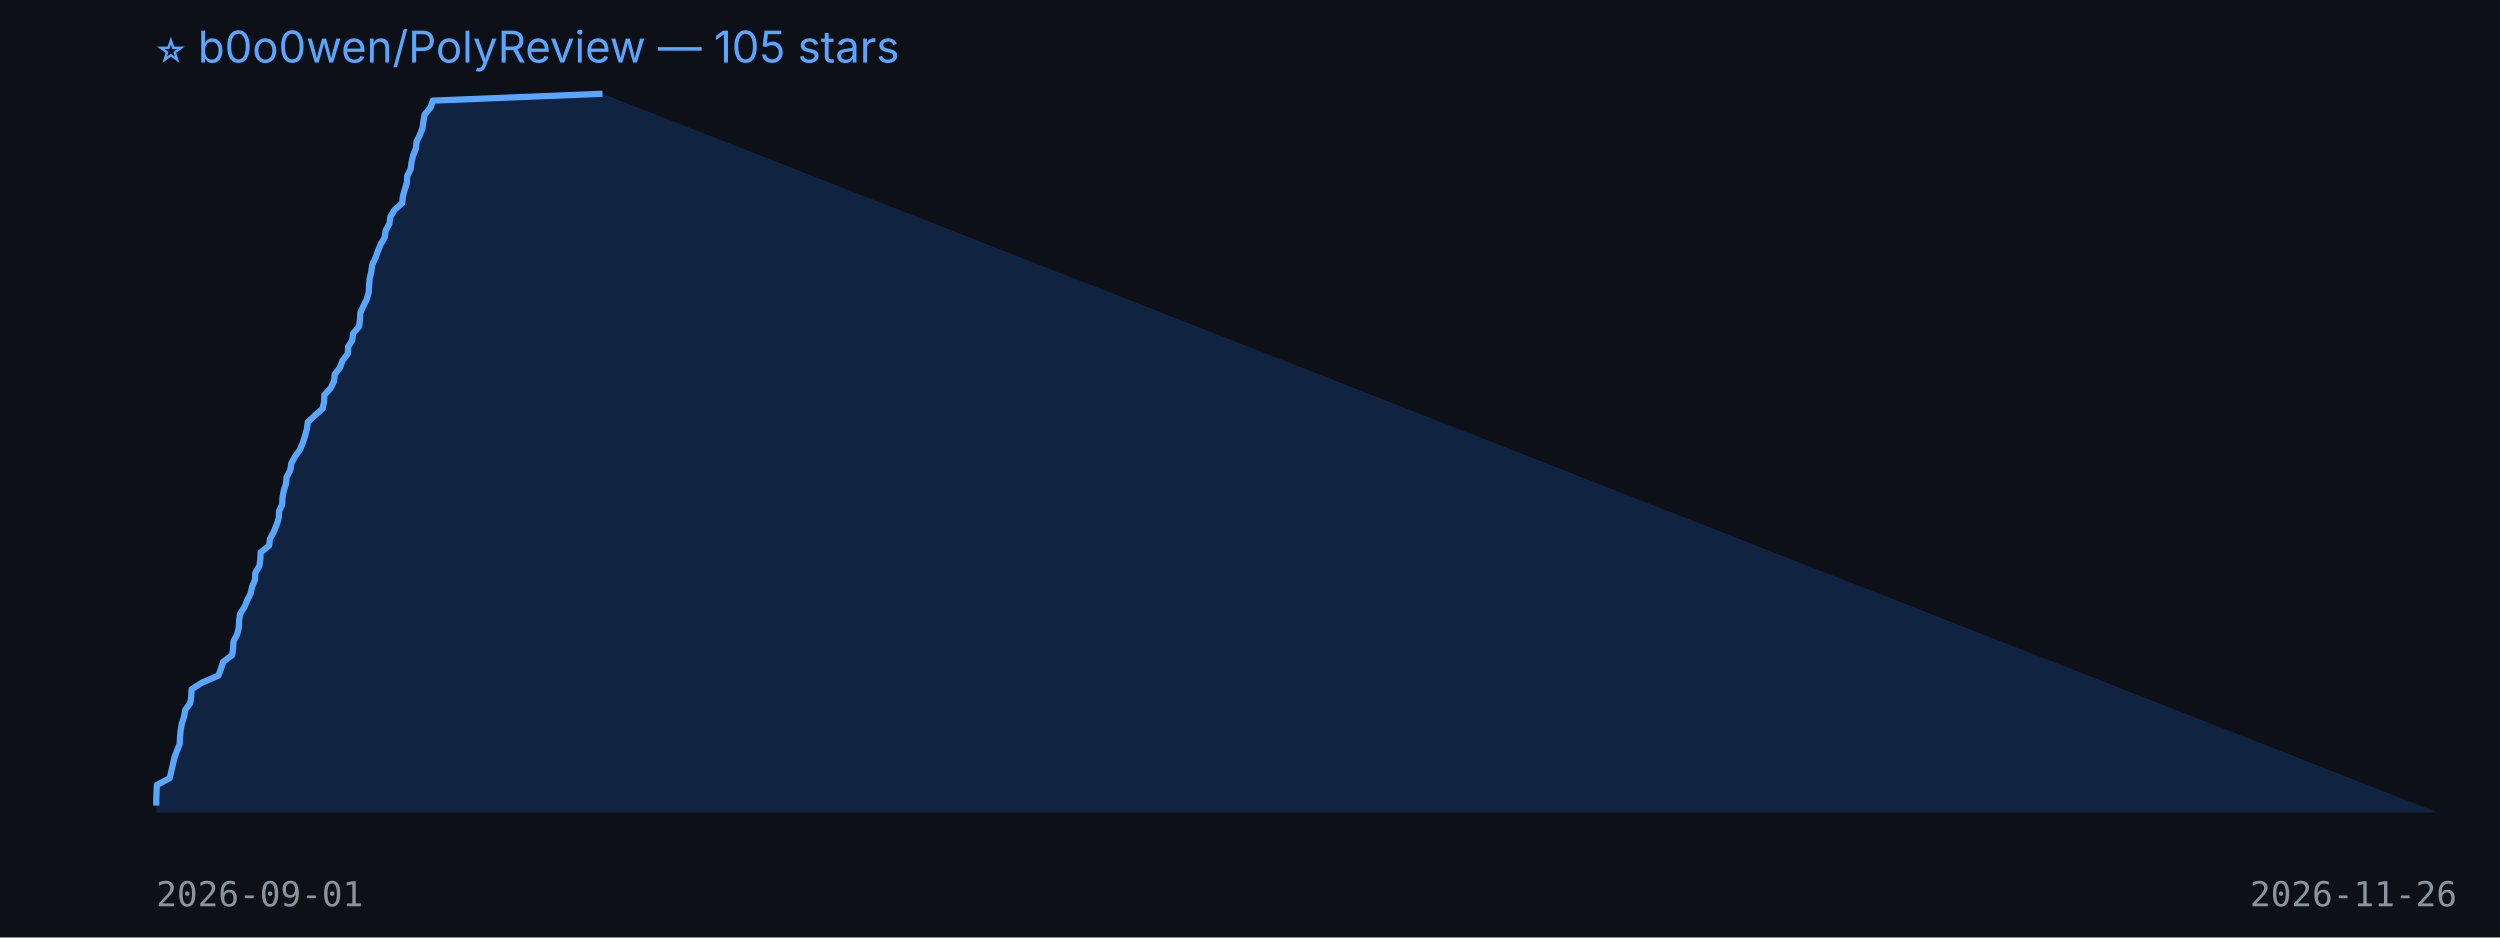
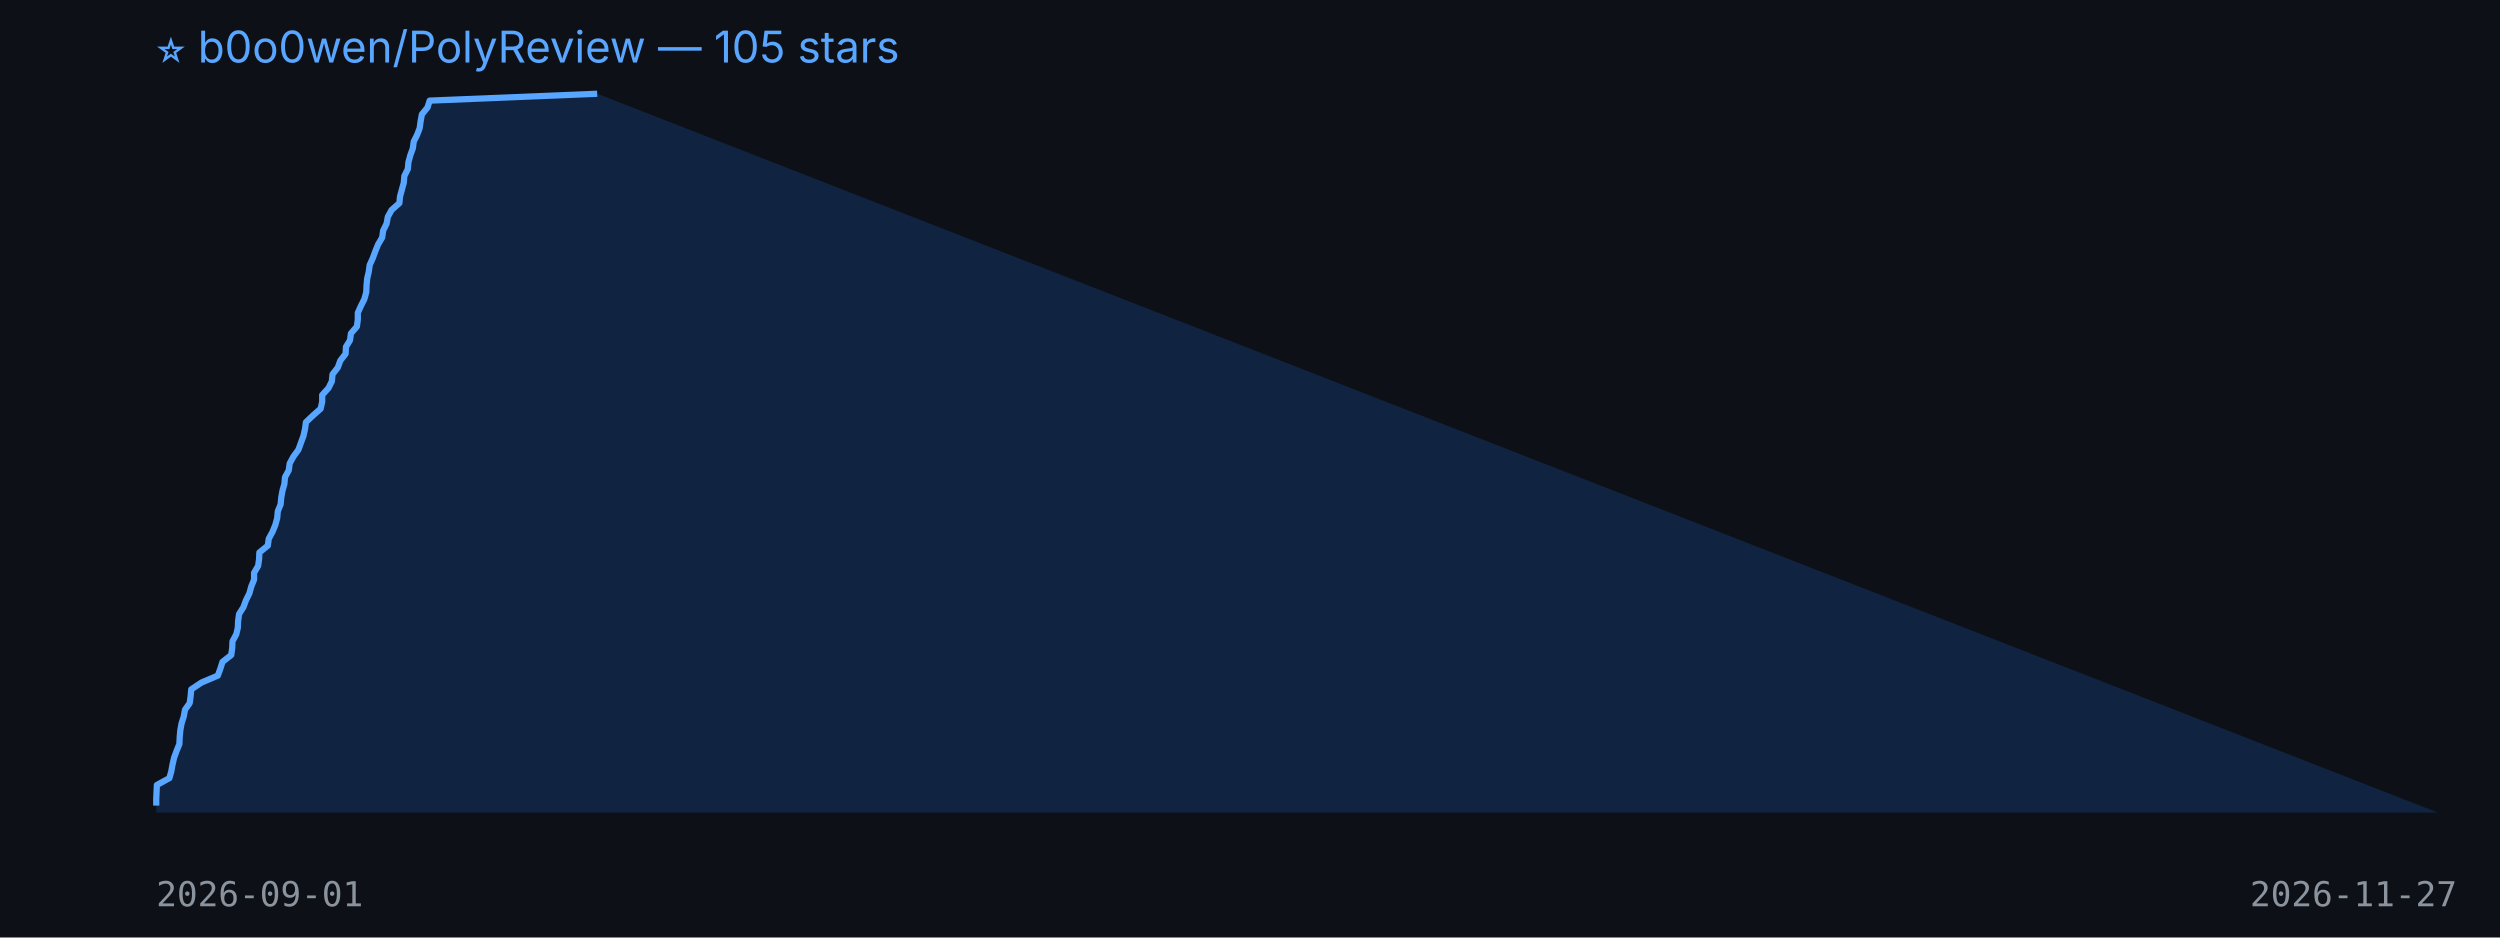
<svg xmlns="http://www.w3.org/2000/svg" width="800" height="300" viewBox="0 0 800 300">
  <rect width="100%" height="100%" fill="#0d1117" />
  <text x="50" y="20" fill="#58a6ff" font-size="14" font-family="-apple-system,BlinkMacSystemFont,Segoe UI,sans-serif">⭐ b0o0wen/PolyReview — 105 stars</text>
-   <polygon points="50,260 50.0,257.8 50.0,255.6 50.1,253.4 50.2,251.2 54.3,249.0 54.8,246.9 55.3,244.7 55.8,242.5 56.6,240.3 57.5,238.1 57.6,235.9 57.8,233.7 58.2,231.5 58.9,229.3 59.3,227.1 60.9,225.0 61.2,222.8 61.3,220.6 64.7,218.4 69.9,216.2 70.7,214.0 71.4,211.8 74.3,209.6 74.6,207.4 74.7,205.2 75.9,203.0 76.4,200.9 76.5,198.7 76.8,196.5 78.2,194.3 79.1,192.1 80.2,189.9 80.7,187.7 81.6,185.5 81.7,183.3 83.0,181.1 83.3,179.0 83.4,176.8 86.1,174.6 86.4,172.4 87.6,170.2 88.5,168.0 89.2,165.8 89.3,163.6 90.3,161.4 90.4,159.2 90.8,157.0 91.5,154.9 91.7,152.7 92.9,150.5 93.2,148.3 94.4,146.1 96.0,143.9 96.9,141.7 97.6,139.5 98.2,137.3 98.5,135.1 100.7,133.0 103.2,130.8 103.7,128.6 103.8,126.4 105.8,124.2 106.9,122.0 107.1,119.8 108.8,117.6 109.6,115.4 111.3,113.2 111.4,111.0 112.7,108.9 113.0,106.7 114.9,104.5 115.2,102.3 115.3,100.1 116.3,97.9 117.4,95.7 118.0,93.5 118.1,91.3 118.3,89.1 118.8,87.0 119.1,84.8 120.1,82.6 120.9,80.4 121.8,78.2 123.1,76.0 123.4,73.8 124.6,71.6 124.9,69.4 126.2,67.2 128.7,65.0 128.9,62.9 129.5,60.7 130.2,58.5 130.3,56.3 131.4,54.1 131.7,51.9 132.2,49.7 133.1,47.5 133.3,45.3 134.4,43.1 135.2,41.0 135.5,38.8 135.9,36.6 137.8,34.4 138.5,32.2 192.8,30.0 780,260" fill="#1f6feb33" />
-   <polyline points="50.0,257.8 50.0,255.6 50.1,253.4 50.2,251.2 54.3,249.0 54.8,246.9 55.3,244.7 55.8,242.5 56.6,240.3 57.5,238.1 57.6,235.9 57.8,233.7 58.2,231.5 58.9,229.3 59.3,227.1 60.9,225.0 61.2,222.8 61.3,220.6 64.7,218.4 69.9,216.2 70.7,214.0 71.4,211.8 74.3,209.6 74.6,207.4 74.7,205.2 75.9,203.0 76.4,200.9 76.5,198.7 76.8,196.5 78.2,194.3 79.1,192.1 80.2,189.9 80.7,187.7 81.6,185.5 81.7,183.3 83.0,181.1 83.3,179.0 83.4,176.8 86.1,174.6 86.4,172.4 87.6,170.2 88.5,168.0 89.2,165.8 89.3,163.6 90.3,161.4 90.4,159.2 90.8,157.0 91.5,154.9 91.7,152.7 92.9,150.5 93.2,148.3 94.4,146.1 96.0,143.9 96.9,141.7 97.6,139.5 98.2,137.3 98.5,135.1 100.7,133.0 103.2,130.8 103.7,128.6 103.8,126.4 105.8,124.2 106.9,122.0 107.1,119.8 108.8,117.6 109.6,115.4 111.3,113.2 111.4,111.0 112.7,108.9 113.0,106.7 114.9,104.5 115.2,102.3 115.3,100.1 116.3,97.9 117.4,95.7 118.0,93.5 118.1,91.3 118.3,89.1 118.8,87.0 119.1,84.8 120.1,82.6 120.9,80.4 121.8,78.2 123.1,76.0 123.4,73.8 124.6,71.6 124.9,69.4 126.2,67.2 128.7,65.0 128.9,62.9 129.5,60.7 130.2,58.5 130.3,56.3 131.4,54.1 131.7,51.9 132.2,49.7 133.1,47.5 133.3,45.3 134.4,43.1 135.2,41.0 135.5,38.8 135.9,36.6 137.8,34.4 138.5,32.2 192.8,30.0" fill="none" stroke="#58a6ff" stroke-width="2" stroke-linejoin="round" />
+   <polygon points="50,260 50.0,257.8 50.0,255.6 50.1,253.4 50.2,251.2 54.2,249.0 54.8,246.9 55.2,244.7 55.7,242.5 56.5,240.3 57.4,238.1 57.5,235.9 57.7,233.7 58.1,231.5 58.8,229.3 59.2,227.1 60.7,225.0 61.0,222.8 61.2,220.6 64.5,218.4 69.7,216.2 70.5,214.0 71.2,211.8 74.0,209.6 74.3,207.4 74.4,205.2 75.6,203.0 76.1,200.9 76.2,198.7 76.5,196.5 77.9,194.3 78.7,192.1 79.8,189.9 80.4,187.7 81.3,185.5 81.3,183.3 82.6,181.1 82.9,179.0 83.0,176.8 85.7,174.6 86.0,172.4 87.2,170.2 88.1,168.0 88.7,165.8 88.9,163.6 89.8,161.4 90.0,159.2 90.4,157.0 91.0,154.9 91.2,152.7 92.4,150.5 92.7,148.3 93.9,146.1 95.5,143.9 96.3,141.7 97.1,139.5 97.6,137.3 97.9,135.1 100.1,133.0 102.6,130.8 103.1,128.6 103.1,126.4 105.1,124.2 106.2,122.0 106.4,119.8 108.1,117.6 108.9,115.4 110.6,113.2 110.7,111.0 112.0,108.9 112.3,106.7 114.2,104.5 114.5,102.3 114.5,100.1 115.5,97.9 116.6,95.7 117.2,93.5 117.3,91.3 117.5,89.1 118.0,87.0 118.3,84.8 119.3,82.6 120.1,80.4 121.0,78.2 122.3,76.0 122.6,73.8 123.7,71.6 124.1,69.4 125.3,67.2 127.8,65.0 128.0,62.9 128.6,60.7 129.2,58.5 129.4,56.3 130.5,54.1 130.7,51.9 131.3,49.7 132.1,47.5 132.4,45.3 133.5,43.1 134.3,41.0 134.6,38.8 135.0,36.6 136.8,34.4 137.5,32.2 191.1,30.0 780,260" fill="#1f6feb33" />
+   <polyline points="50.0,257.8 50.0,255.6 50.1,253.4 50.2,251.2 54.2,249.0 54.8,246.9 55.2,244.7 55.7,242.5 56.5,240.3 57.4,238.1 57.5,235.9 57.7,233.7 58.1,231.5 58.8,229.3 59.2,227.1 60.7,225.0 61.0,222.8 61.2,220.6 64.5,218.4 69.7,216.2 70.5,214.0 71.2,211.8 74.0,209.6 74.3,207.4 74.4,205.2 75.6,203.0 76.1,200.9 76.2,198.7 76.5,196.5 77.9,194.3 78.7,192.1 79.8,189.9 80.4,187.7 81.3,185.5 81.3,183.3 82.6,181.1 82.9,179.0 83.0,176.8 85.7,174.6 86.0,172.4 87.2,170.2 88.1,168.0 88.7,165.8 88.9,163.6 89.8,161.4 90.0,159.2 90.4,157.0 91.0,154.9 91.2,152.7 92.4,150.5 92.7,148.3 93.9,146.1 95.5,143.9 96.3,141.7 97.1,139.5 97.6,137.3 97.9,135.1 100.1,133.0 102.6,130.8 103.1,128.6 103.1,126.4 105.1,124.2 106.2,122.0 106.4,119.8 108.1,117.6 108.9,115.4 110.6,113.2 110.7,111.0 112.0,108.9 112.3,106.7 114.2,104.5 114.5,102.3 114.5,100.1 115.5,97.9 116.6,95.7 117.2,93.5 117.3,91.3 117.5,89.1 118.0,87.0 118.3,84.8 119.3,82.6 120.1,80.4 121.0,78.2 122.3,76.0 122.6,73.8 123.7,71.6 124.1,69.4 125.3,67.2 127.8,65.0 128.0,62.9 128.6,60.7 129.2,58.5 129.4,56.3 130.5,54.1 130.7,51.9 131.3,49.7 132.1,47.5 132.4,45.3 133.5,43.1 134.3,41.0 134.6,38.8 135.0,36.6 136.8,34.4 137.5,32.2 191.1,30.0" fill="none" stroke="#58a6ff" stroke-width="2" stroke-linejoin="round" />
  <text x="50" y="290" fill="#8b949e" font-size="11" font-family="monospace">2026-09-01</text>
-   <text x="720" y="290" fill="#8b949e" font-size="11" font-family="monospace">2026-11-26</text>
+   <text x="720" y="290" fill="#8b949e" font-size="11" font-family="monospace">2026-11-27</text>
</svg>
